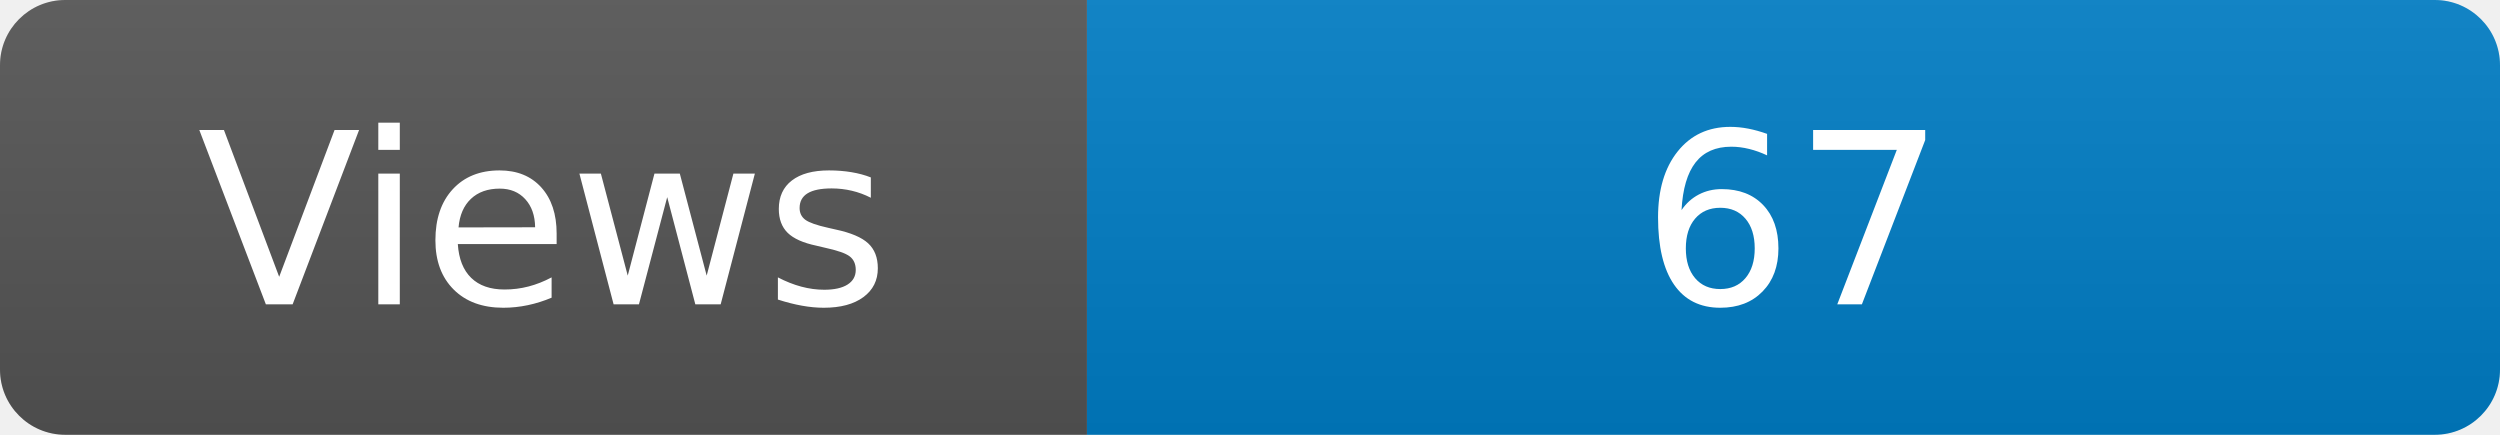
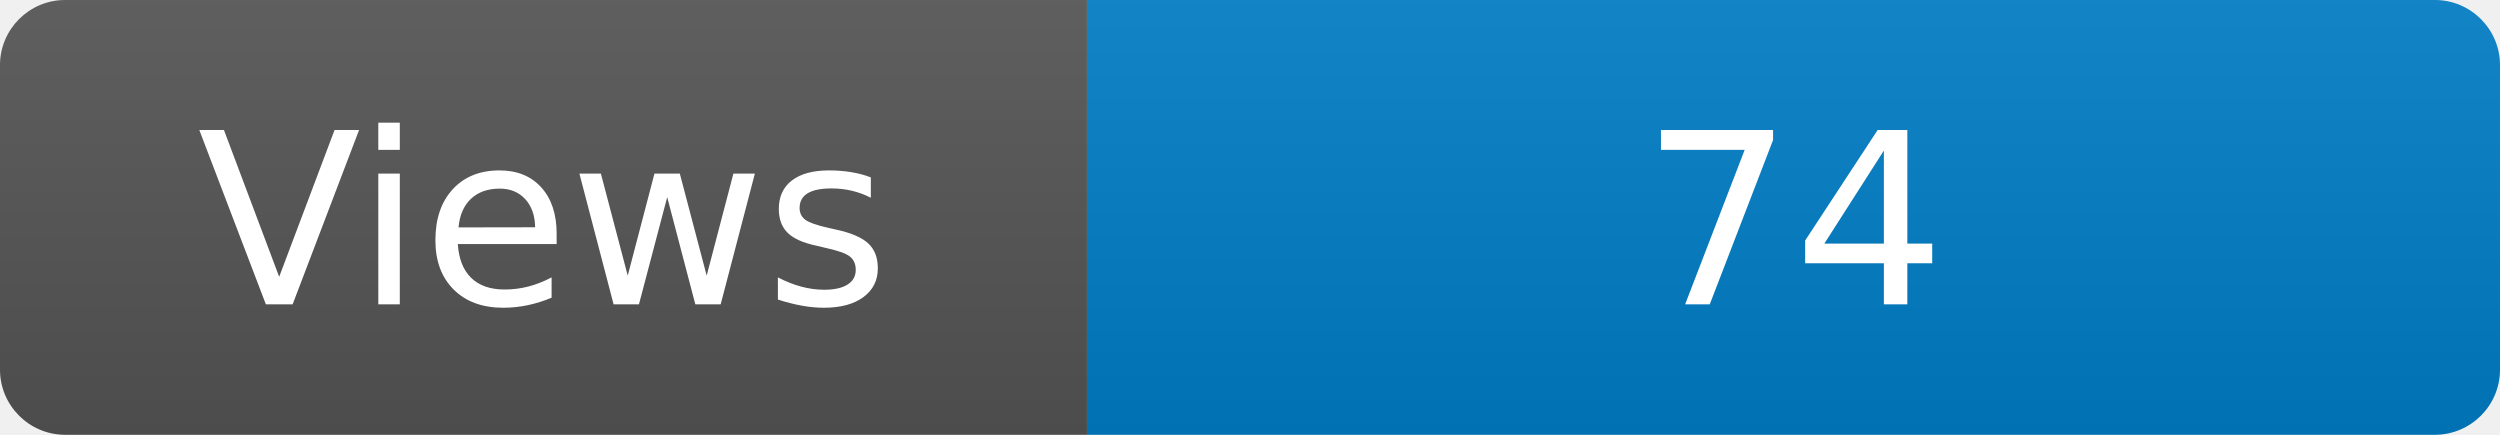
<svg xmlns="http://www.w3.org/2000/svg" width="115" height="20" role="img" aria-label="Maintained?: yes">
  <linearGradient id="s" x2="0" y2="100%">
    <stop offset="0" stop-color="#bbb" stop-opacity=".1" />
    <stop offset="1" stop-opacity=".1" />
  </linearGradient>
  <clipPath id="r">
    <rect width="115" height="20" rx="3" fill="#fff" />
  </clipPath>
  <g clip-path="url(#r)">
    <rect width="50" height="20" fill="#555" />
    <rect x="50" width="160" height="20" fill="#007ec6" />
    <rect width="115" height="20" fill="url(#s)" />
  </g>
  <g fill="#fff" text-anchor="middle" font-family="Verdana,Geneva,DejaVu Sans,sans-serif" font-size="110">
    <text x="250" y="140" transform="scale(.1)" fill="#fff">Views</text>
-     <text x="825" y="140" transform="scale(.1)" fill="#fff">67</text>
+     <text x="825" y="140" transform="scale(.1)" fill="#fff">74</text>
  </g>
</svg>
